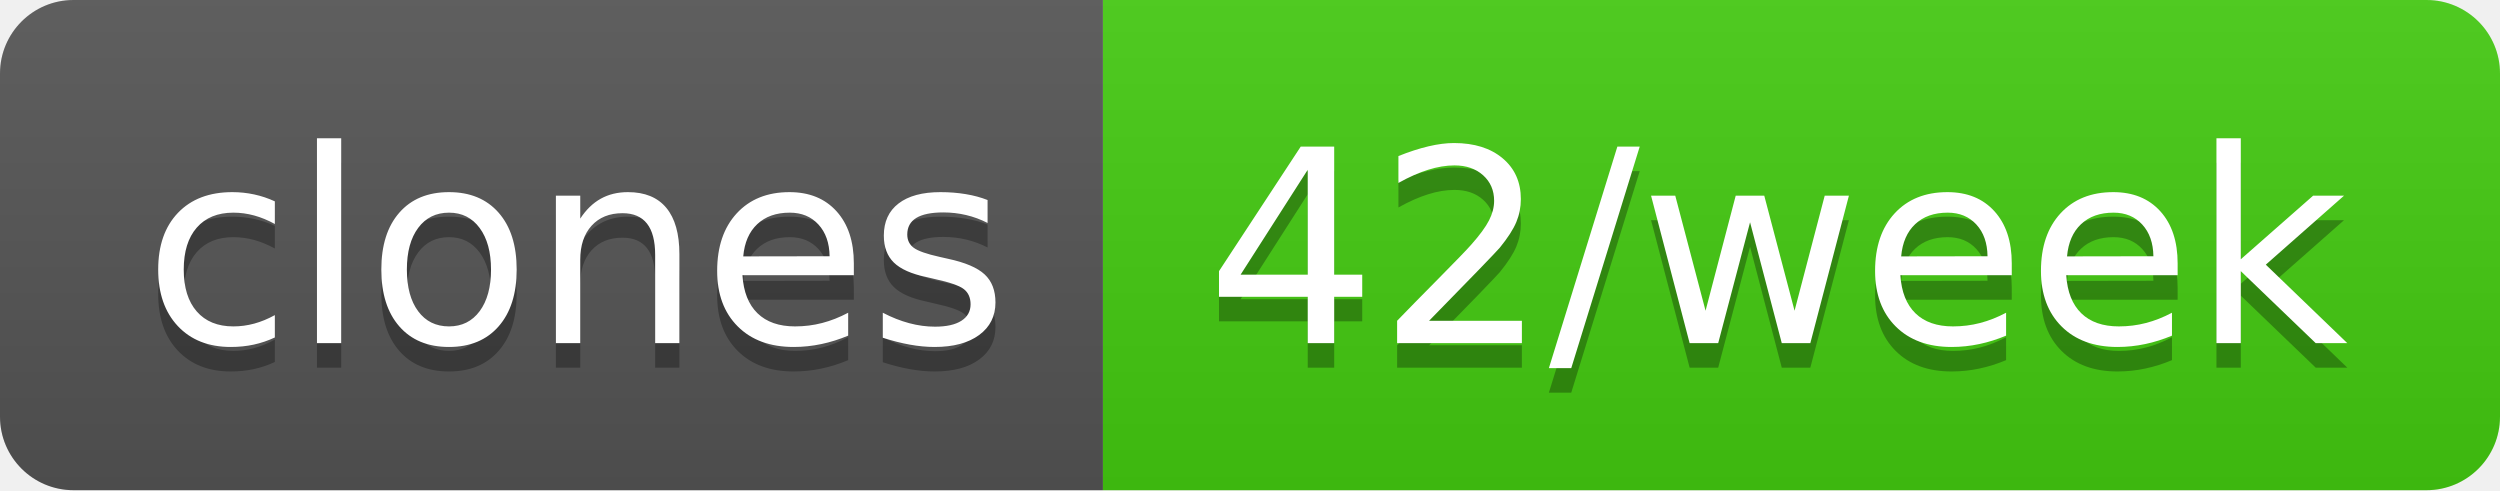
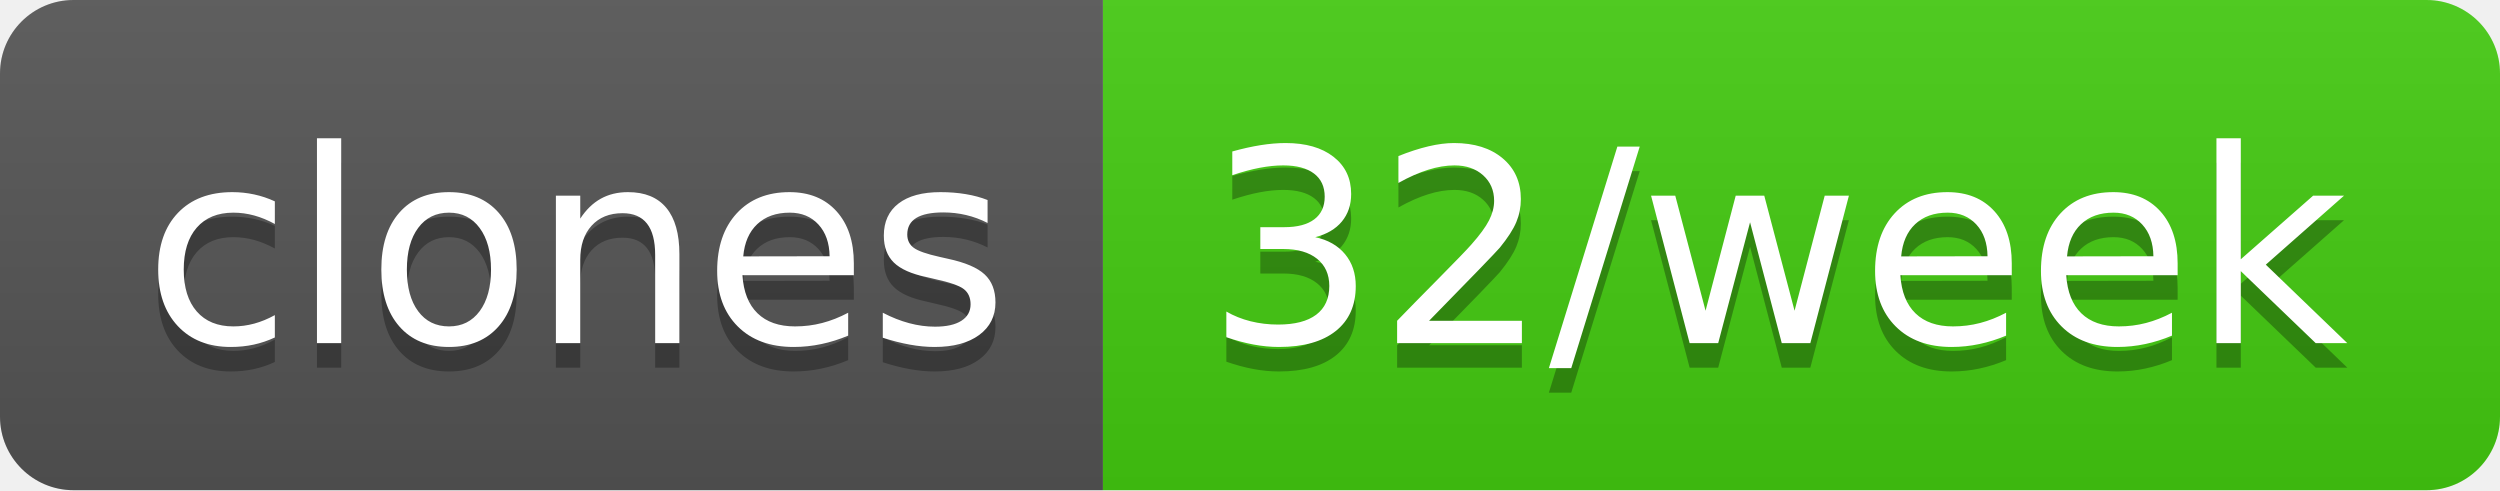
- <svg xmlns="http://www.w3.org/2000/svg" width="102" height="20" role="img" aria-label="clones: 42/week">
+ <svg xmlns="http://www.w3.org/2000/svg" width="102" height="20" role="img" aria-label="clones: 32/week">
  <linearGradient id="s" x2="0" y2="100%">
    <stop offset="0" stop-color="#bbb" stop-opacity=".1" />
    <stop offset="1" stop-opacity=".1" />
  </linearGradient>
  <clipPath id="r">
    <rect width="102" height="20" rx="3" fill="#fff" />
  </clipPath>
  <g clip-path="url(#r)">
    <rect width="45" height="20" fill="#555" />
    <rect x="45" width="57" height="20" fill="#4c1" />
    <rect width="102" height="20" fill="url(#s)" />
  </g>
  <g fill="#fff" text-anchor="middle" font-family="Verdana,Geneva,DejaVu Sans,sans-serif" text-rendering="geometricPrecision" font-size="110">
    <text aria-hidden="true" x="235" y="150" fill="#010101" fill-opacity=".3" transform="scale(.1)" textLength="350">clones</text>
    <text x="235" y="140" transform="scale(.1)" fill="#fff" textLength="350">clones</text>
-     <text aria-hidden="true" x="725" y="150" fill="#010101" fill-opacity=".3" transform="scale(.1)" textLength="470">42/week</text>
-     <text x="725" y="140" transform="scale(.1)" fill="#fff" textLength="470">42/week</text>
+     <text aria-hidden="true" x="725" y="150" fill="#010101" fill-opacity=".3" transform="scale(.1)" textLength="470">32/week</text>
+     <text x="725" y="140" transform="scale(.1)" fill="#fff" textLength="470">32/week</text>
  </g>
</svg>
